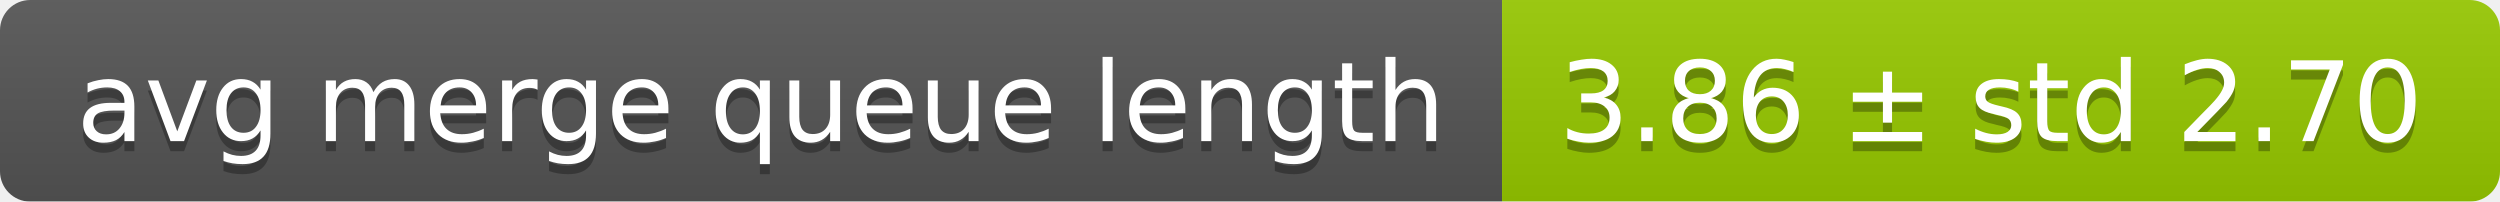
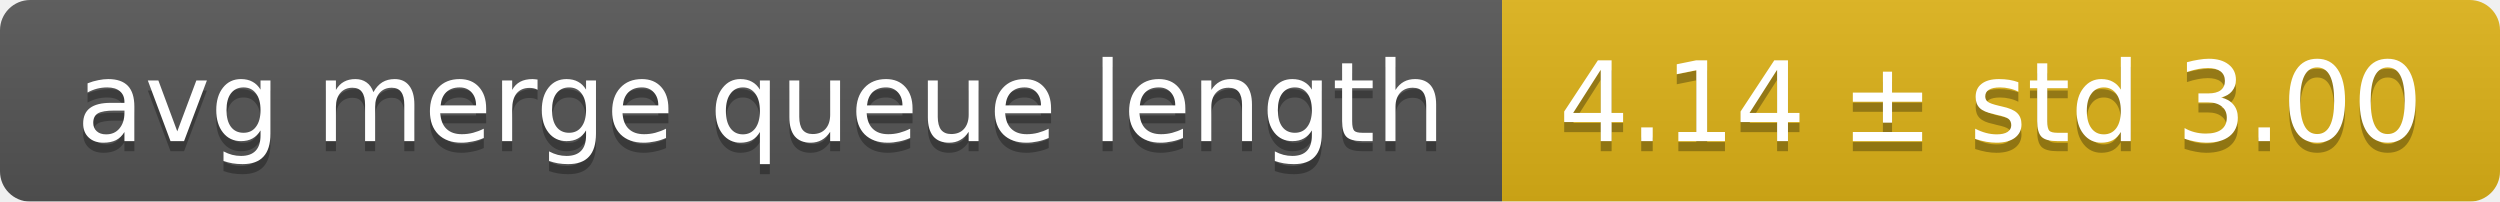
<svg xmlns="http://www.w3.org/2000/svg" width="248" height="20">
  <linearGradient id="smooth" x2="0" y2="100%">
    <stop offset="0" stop-color="#bbb" stop-opacity=".1" />
    <stop offset="1" stop-opacity=".1" />
  </linearGradient>
  <mask id="round">
    <rect width="248" height="20" rx="3" fill="#fff" />
  </mask>
  <g mask="url(#round)">
    <rect width="149" height="20" fill="#555" />
-     <rect x="149" width="99" height="20" fill="#97ca00" />
+     <rect x="149" width="99" height="20" fill="#dfb317" />
    <rect width="248" height="20" fill="url(#smooth)" />
  </g>
  <g fill="#fff" text-anchor="middle" font-family="DejaVu Sans,Verdana,Geneva,sans-serif" font-size="11">
    <text x="75.5" y="15" fill="#010101" fill-opacity=".3">avg merge queue length</text>
    <text x="75.5" y="14">avg merge queue length</text>
-     <text x="197.5" y="15" fill="#010101" fill-opacity=".3">3.86 ± std 2.70</text>
-     <text x="197.5" y="14">3.86 ± std 2.70</text>
+     <text x="197.5" y="15" fill="#010101" fill-opacity=".3">4.14 ± std 3.00</text>
+     <text x="197.5" y="14">4.14 ± std 3.00</text>
  </g>
</svg>
